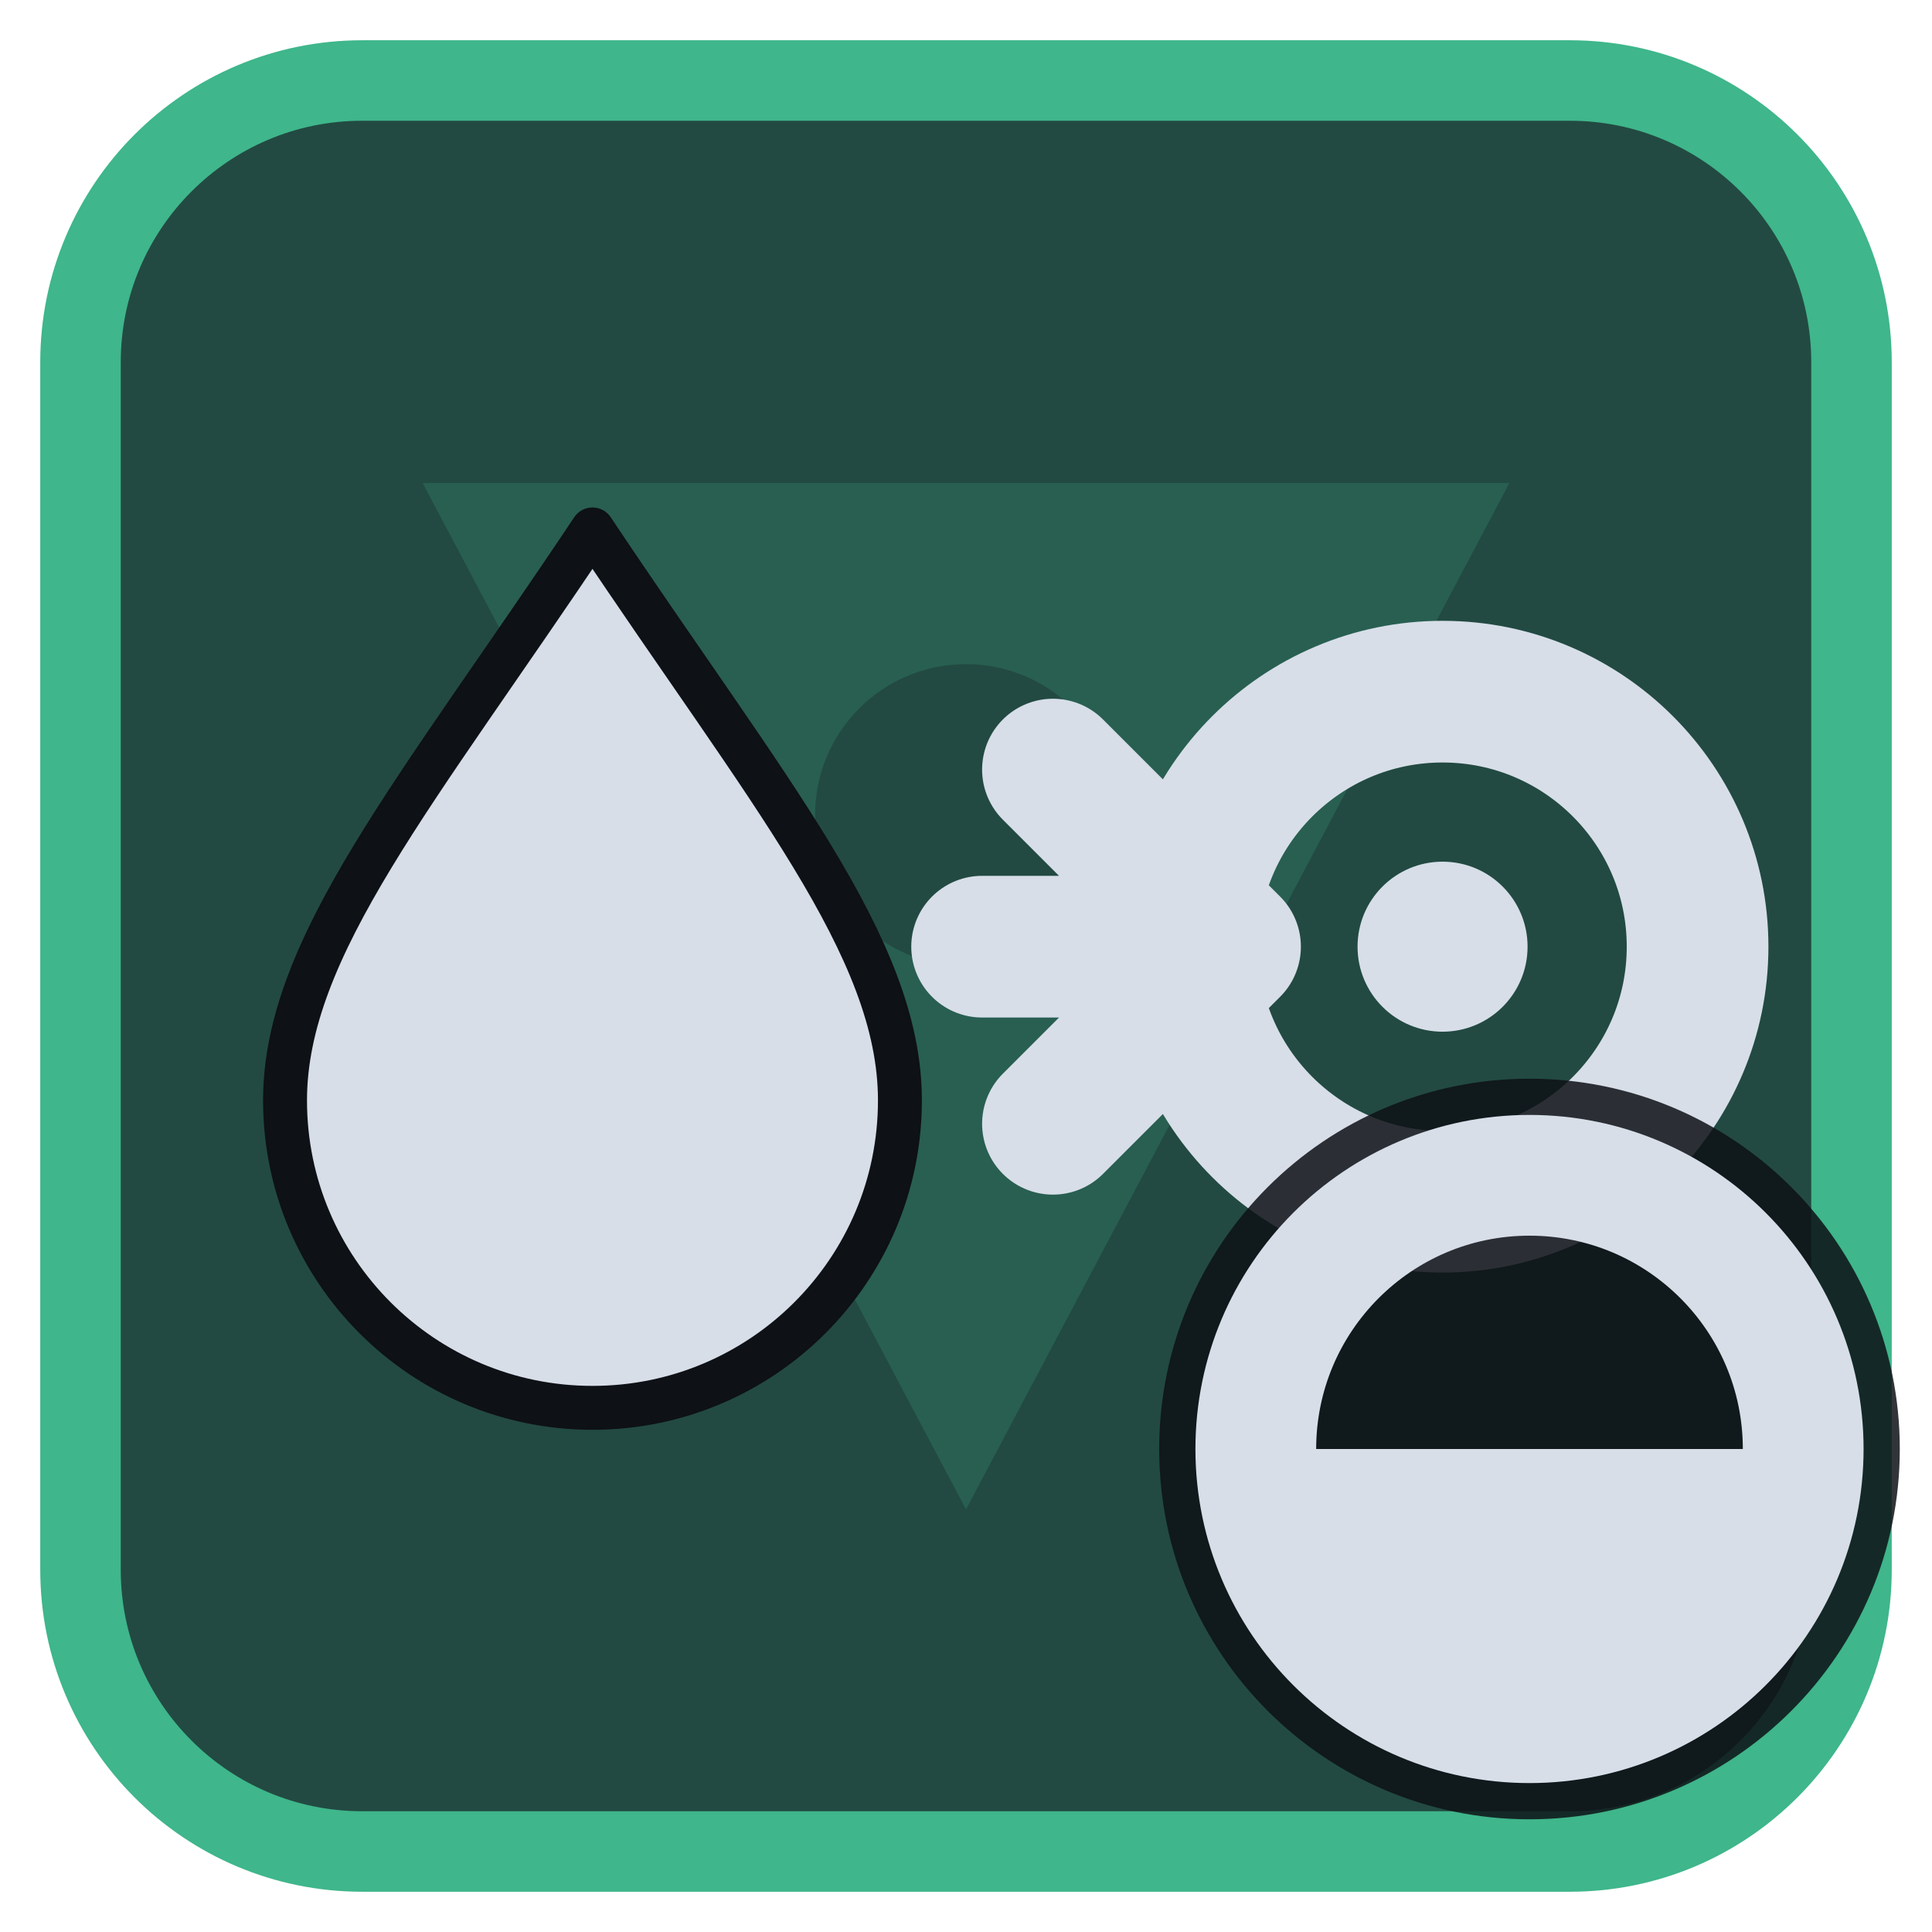
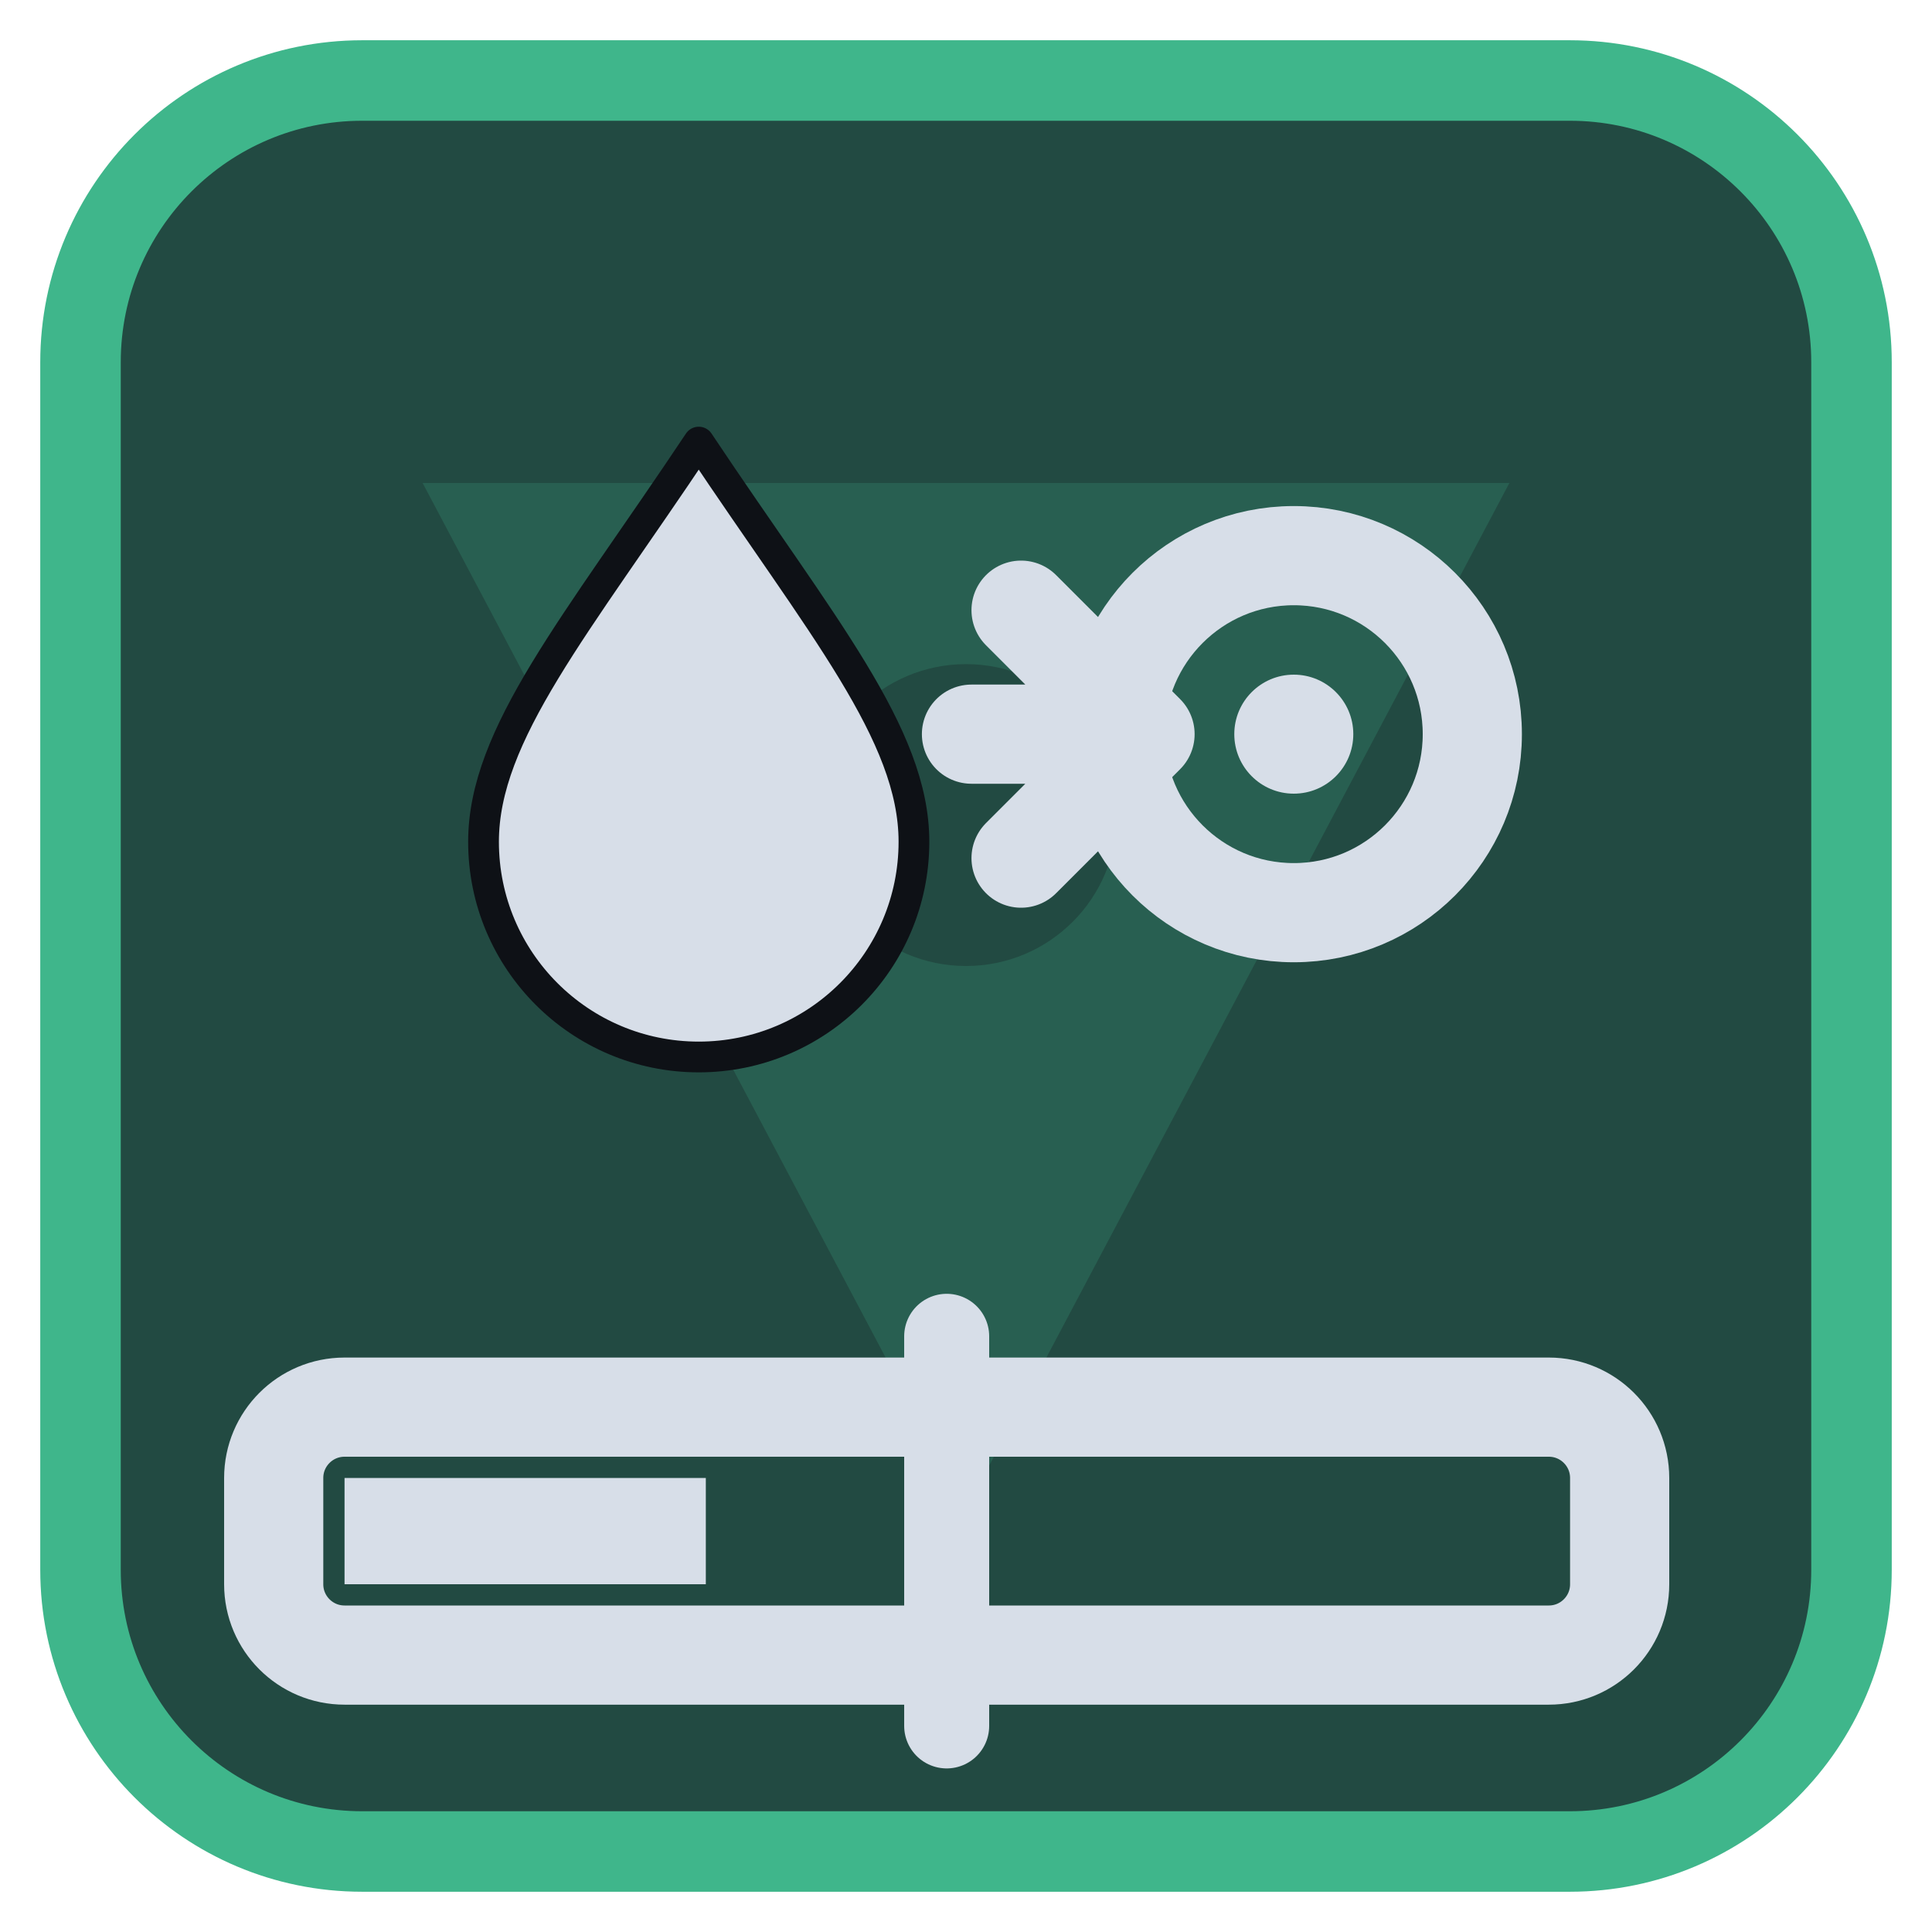
<svg xmlns="http://www.w3.org/2000/svg" viewBox="0 0 24 24" width="24" height="24">
  <rect x="1" y="1" width="22" height="22" rx="3.5" fill="#224a42" stroke="#3fb68b" stroke-width="1" />
  <g opacity="0.2" transform="translate(3,3) scale(0.75)">
    <path d="M3 4h18L12 21zM9.5 9.5a2.5 2.5 0 1 0 5 0 2.5 2.5 0 1 0-5 0z" fill="#3fb68b" fill-rule="evenodd" />
  </g>
  <g transform="translate(1.2,1.2) scale(0.88)">
-     <g transform="translate(7,12) scale(0.62) translate(-12,-12)">
-       <path d="M12 2.5C16 8.5 19 12 19 15.5A7 7 0 0 1 5 15.5C5 12 8 8.5 12 2.5Z" fill="#d7dee8" stroke="#0e1116" stroke-width="1" stroke-linejoin="round" />
+     <g transform="translate(12,9) scale(0.7) translate(-12,-12)">
+       <g transform="translate(7,12) scale(0.62) translate(-12,-12)">
+         <path d="M12 2.5C16 8.5 19 12 19 15.5A7 7 0 0 1 5 15.5C5 12 8 8.5 12 2.5Z" fill="#d7dee8" stroke="#0e1116" stroke-width="1" stroke-linejoin="round" />
+       </g>
+       <path d="M12.5 12H15.5M13.5 9.5L16 12L13.5 14.5" fill="none" stroke="#d7dee8" stroke-width="2" stroke-linecap="round" stroke-linejoin="round" />
+       <circle cx="19" cy="12" r="3.6" fill="none" stroke="#d7dee8" stroke-width="2" stroke-linecap="round" stroke-linejoin="round" />
+       <circle cx="19" cy="12" r="1.2" fill="#d7dee8" />
    </g>
-     <path d="M12.5 12H15.5M13.5 9.5L16 12L13.5 14.5" fill="none" stroke="#d7dee8" stroke-width="2" stroke-linecap="round" stroke-linejoin="round" />
-     <circle cx="19" cy="12" r="3.6" fill="none" stroke="#d7dee8" stroke-width="2" stroke-linecap="round" stroke-linejoin="round" />
-     <circle cx="19" cy="12" r="1.2" fill="#d7dee8" />
+     <rect x="2.5" y="18.5" width="19" height="3.5" rx="1" fill="none" stroke="#d7dee8" stroke-width="1.4" stroke-linecap="round" stroke-linejoin="round" />
+     <rect x="3.5" y="19.5" width="5.1" height="1.5" fill="#d7dee8" />
+     <path d="M12 17.5V23" fill="none" stroke="#d7dee8" stroke-width="1.2" stroke-linecap="round" stroke-linejoin="round" />
  </g>
-   <circle cx="19" cy="18" r="4.6" fill="#0e1116" fill-opacity="0.85" />
-   <circle cx="19" cy="18" r="3.4" fill="none" stroke="#d7dee8" stroke-width="1.5" stroke-linecap="round" stroke-linejoin="round" />
-   <path d="M19 18H15.6A3.4 3.4 0 0 0 22.4 18Z" fill="#d7dee8" />
</svg>
